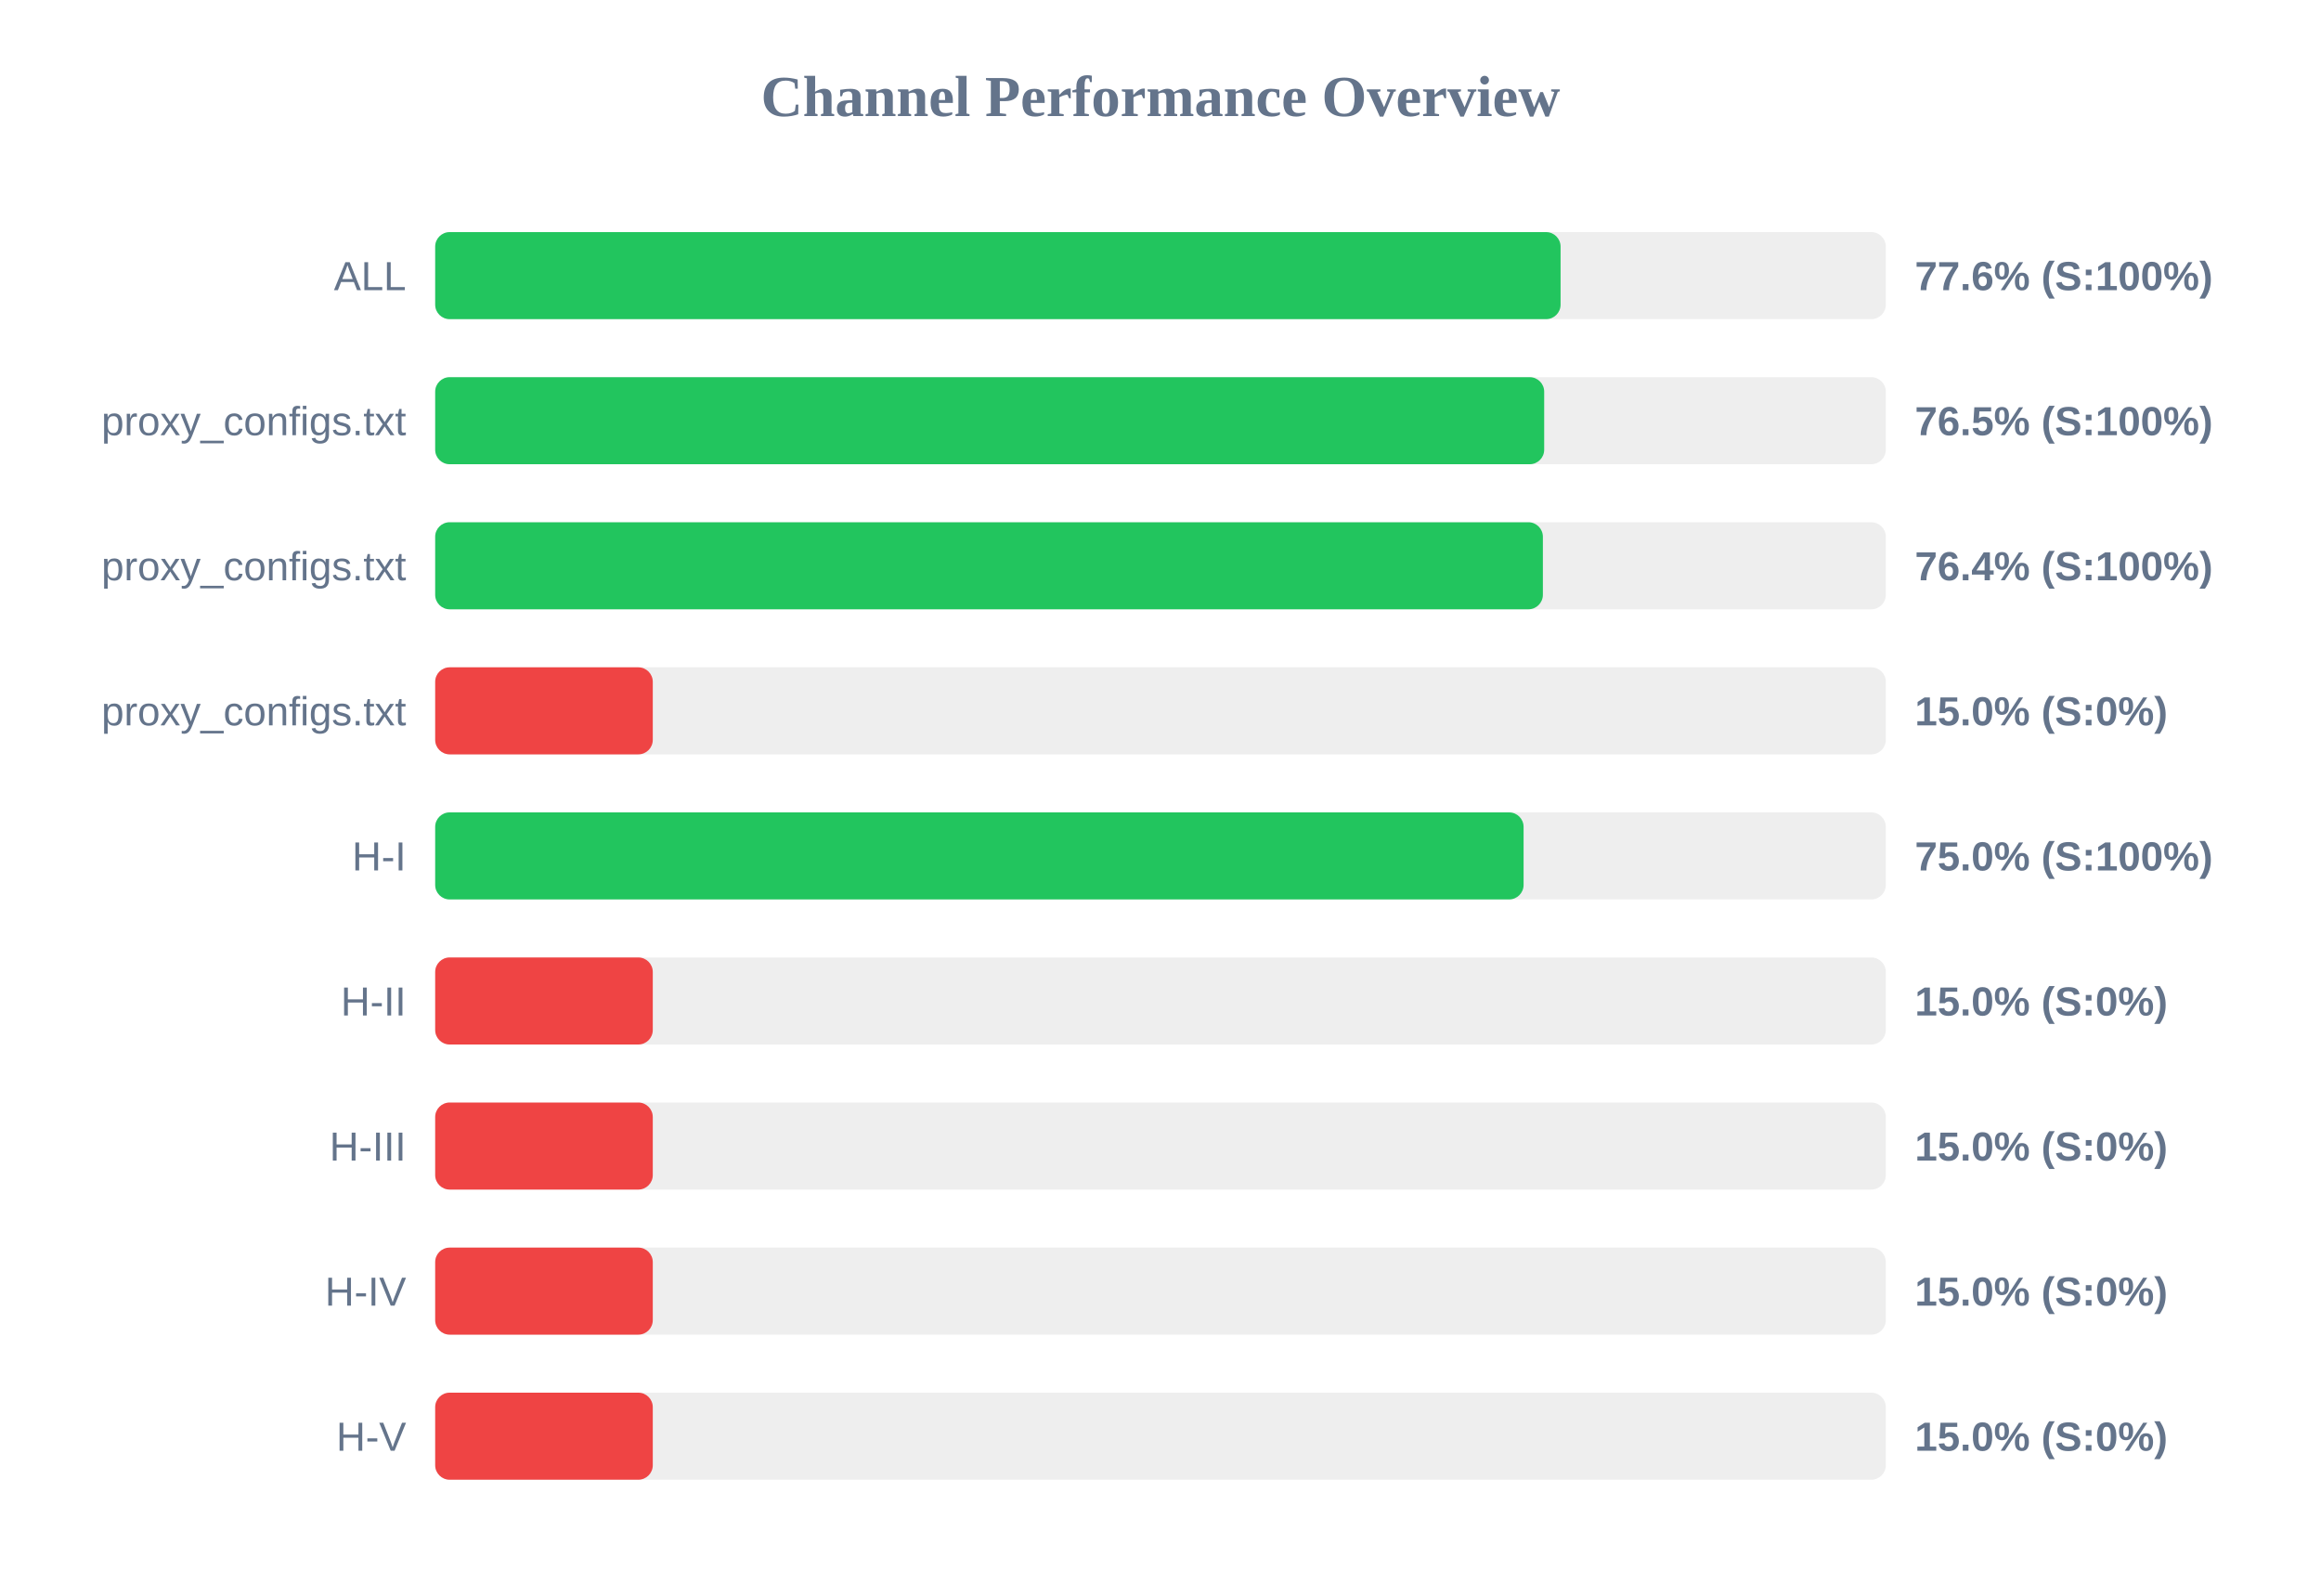
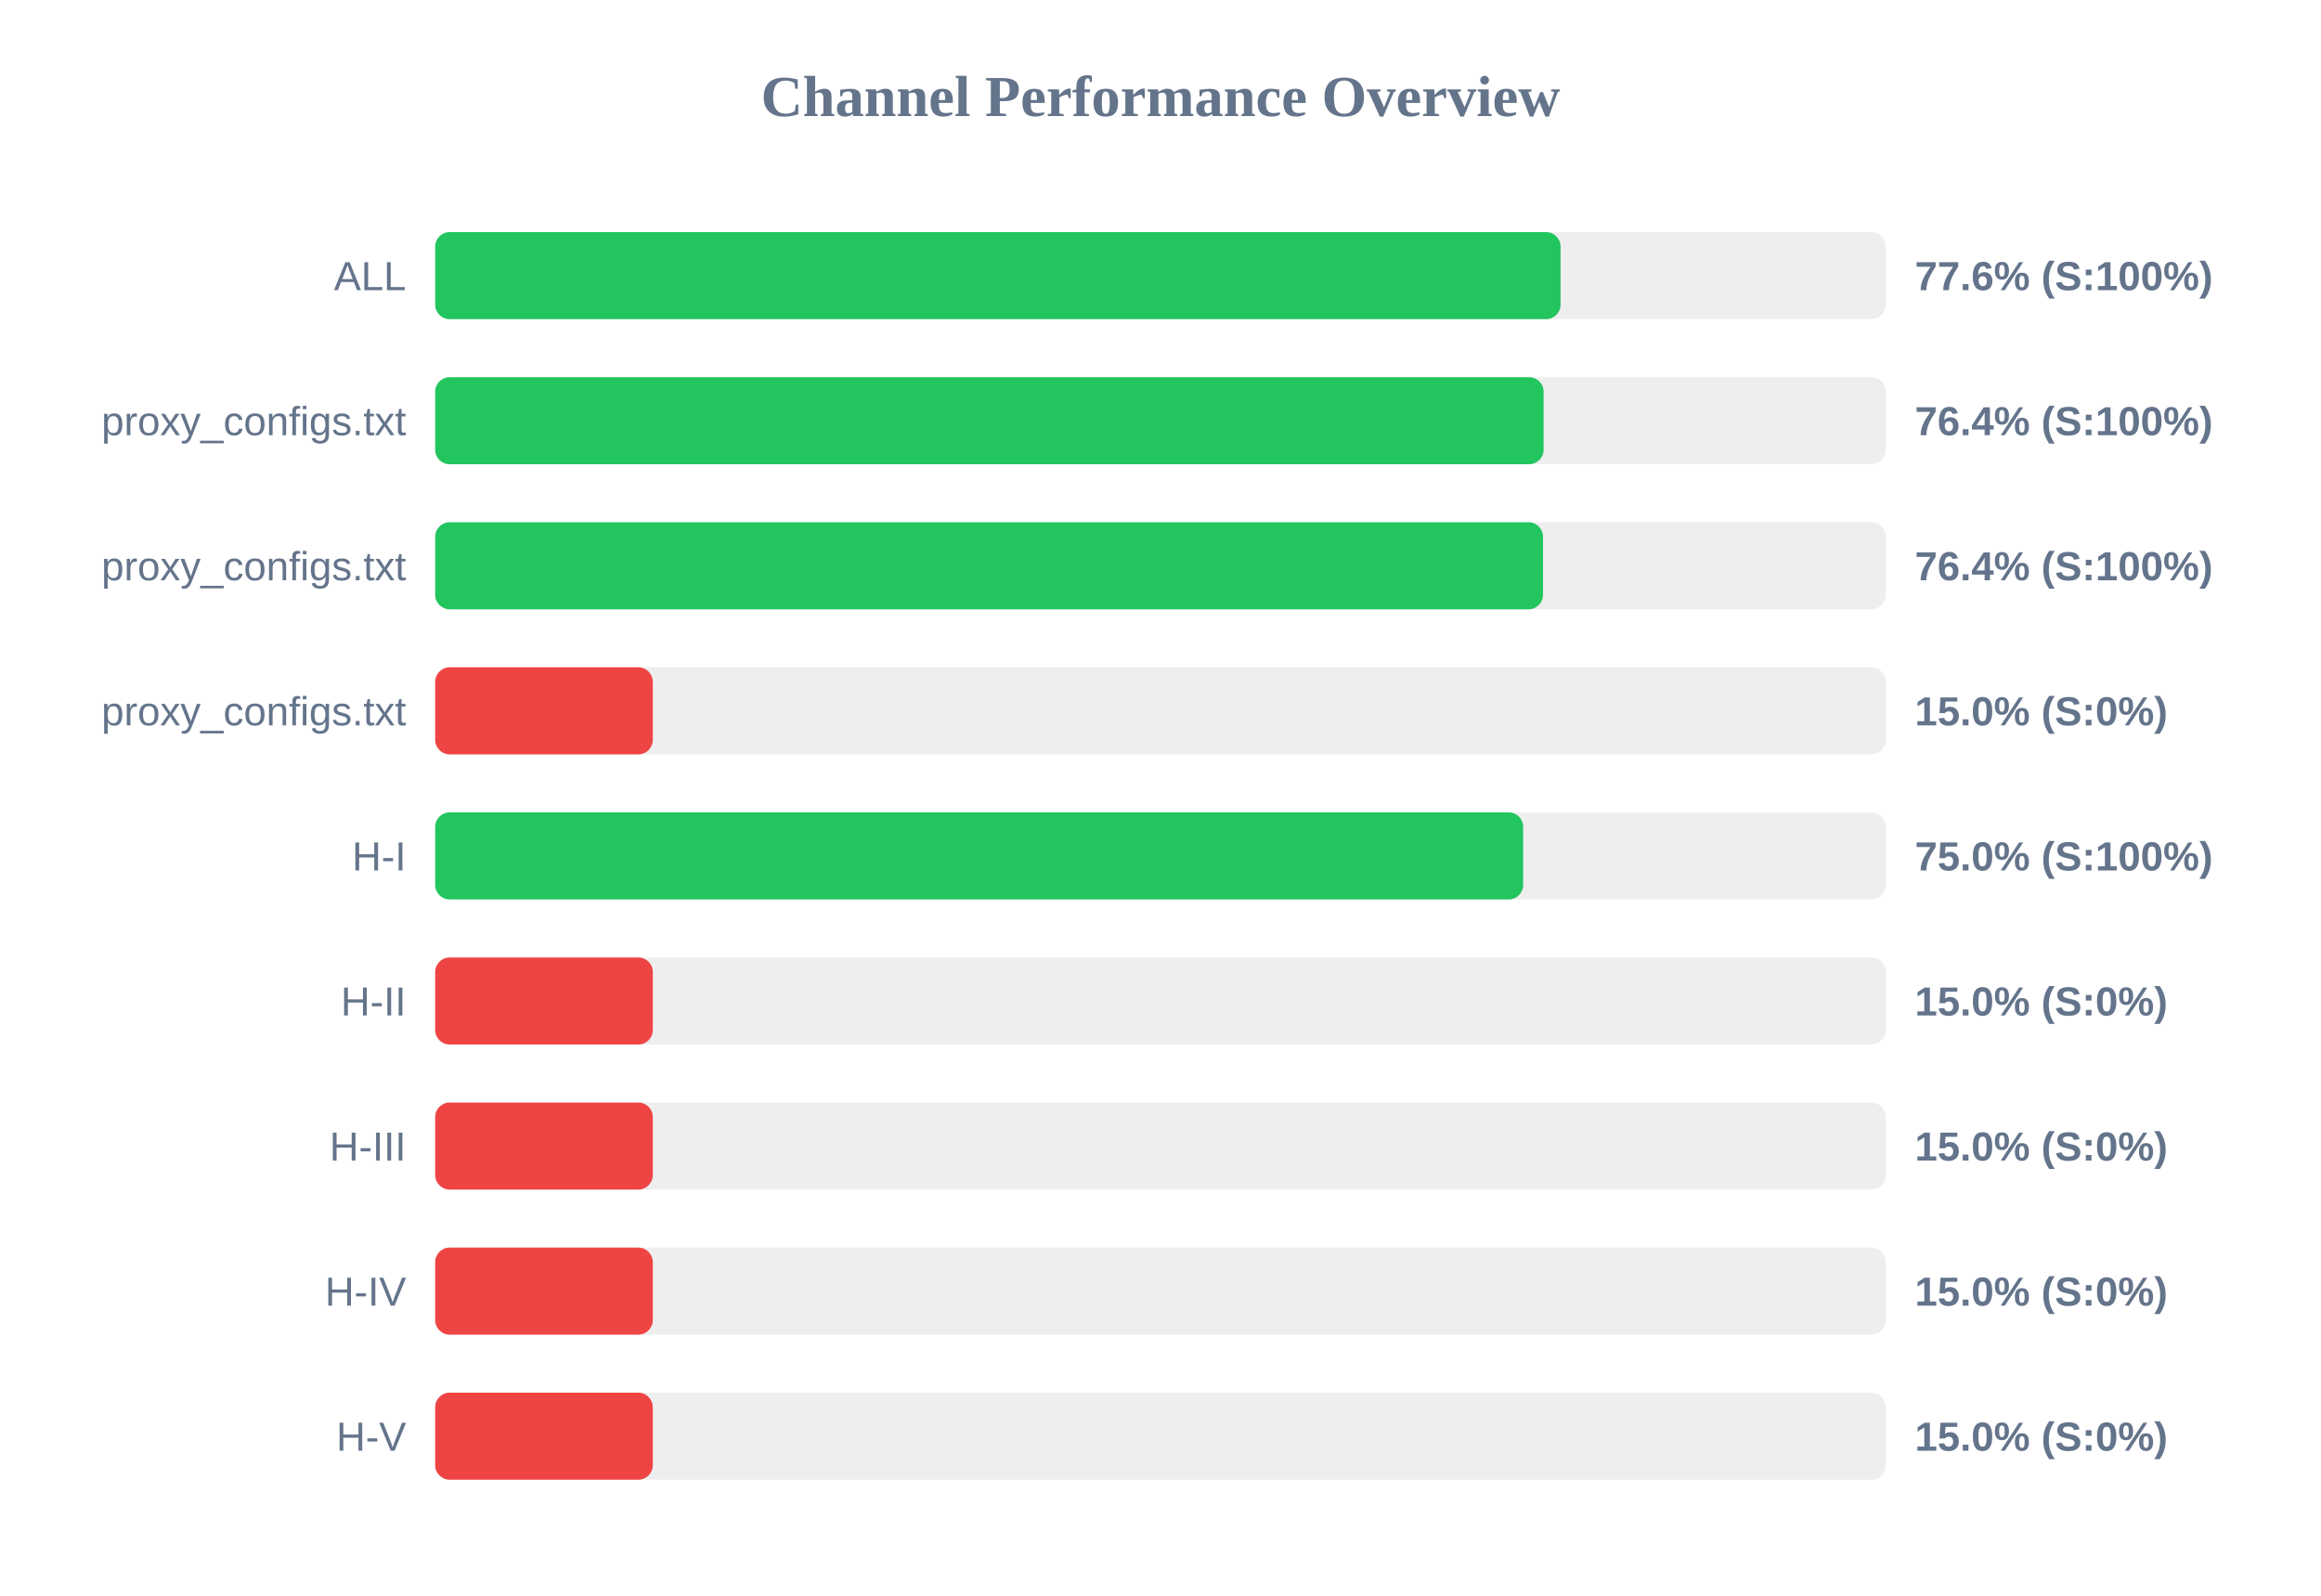
<svg xmlns="http://www.w3.org/2000/svg" width="800" height="550" version="1.1">
  <style>
        .row { font: 14px Arial; fill: #64748b; }
        .score { font: bold 14px Arial; fill: #64748b; }
    </style>
  <text x="400" y="40" text-anchor="middle" font-size="20px" font-weight="bold" fill="#64748b">Channel Performance Overview</text>
  <rect x="150" y="80" width="500" height="30" fill="#eee" rx="5" />
  <rect x="150" y="80" width="387.9" height="30" fill="#22c55e" rx="5" />
  <text x="140" y="100" text-anchor="end" class="row">ALL</text>
  <text x="660" y="100" text-anchor="start" class="score">77.6% (S:100%)</text>
  <rect x="150" y="130" width="500" height="30" fill="#eee" rx="5" />
-   <rect x="150" y="130" width="382.25" height="30" fill="#22c55e" rx="5" />
+   <rect x="150" y="130" width="382.05" height="30" fill="#22c55e" rx="5" />
  <text x="140" y="150" text-anchor="end" class="row">proxy_configs.txt</text>
-   <text x="660" y="150" text-anchor="start" class="score">76.5% (S:100%)</text>
+   <text x="660" y="150" text-anchor="start" class="score">76.4% (S:100%)</text>
  <rect x="150" y="180" width="500" height="30" fill="#eee" rx="5" />
-   <rect x="150" y="180" width="381.8" height="30" fill="#22c55e" rx="5" />
+   <rect x="150" y="180" width="381.85" height="30" fill="#22c55e" rx="5" />
  <text x="140" y="200" text-anchor="end" class="row">proxy_configs.txt</text>
  <text x="660" y="200" text-anchor="start" class="score">76.4% (S:100%)</text>
  <rect x="150" y="230" width="500" height="30" fill="#eee" rx="5" />
  <rect x="150" y="230" width="75.0" height="30" fill="#ef4444" rx="5" />
  <text x="140" y="250" text-anchor="end" class="row">proxy_configs.txt</text>
  <text x="660" y="250" text-anchor="start" class="score">15.0% (S:0%)</text>
  <rect x="150" y="280" width="500" height="30" fill="#eee" rx="5" />
-   <rect x="150" y="280" width="375.15" height="30" fill="#22c55e" rx="5" />
+   <rect x="150" y="280" width="375.0" height="30" fill="#22c55e" rx="5" />
  <text x="140" y="300" text-anchor="end" class="row">H-I</text>
  <text x="660" y="300" text-anchor="start" class="score">75.0% (S:100%)</text>
  <rect x="150" y="330" width="500" height="30" fill="#eee" rx="5" />
  <rect x="150" y="330" width="75.0" height="30" fill="#ef4444" rx="5" />
  <text x="140" y="350" text-anchor="end" class="row">H-II</text>
  <text x="660" y="350" text-anchor="start" class="score">15.0% (S:0%)</text>
  <rect x="150" y="380" width="500" height="30" fill="#eee" rx="5" />
  <rect x="150" y="380" width="75.0" height="30" fill="#ef4444" rx="5" />
  <text x="140" y="400" text-anchor="end" class="row">H-III</text>
  <text x="660" y="400" text-anchor="start" class="score">15.0% (S:0%)</text>
  <rect x="150" y="430" width="500" height="30" fill="#eee" rx="5" />
  <rect x="150" y="430" width="75.0" height="30" fill="#ef4444" rx="5" />
  <text x="140" y="450" text-anchor="end" class="row">H-IV</text>
  <text x="660" y="450" text-anchor="start" class="score">15.0% (S:0%)</text>
  <rect x="150" y="480" width="500" height="30" fill="#eee" rx="5" />
  <rect x="150" y="480" width="75.0" height="30" fill="#ef4444" rx="5" />
  <text x="140" y="500" text-anchor="end" class="row">H-V</text>
  <text x="660" y="500" text-anchor="start" class="score">15.0% (S:0%)</text>
</svg>
